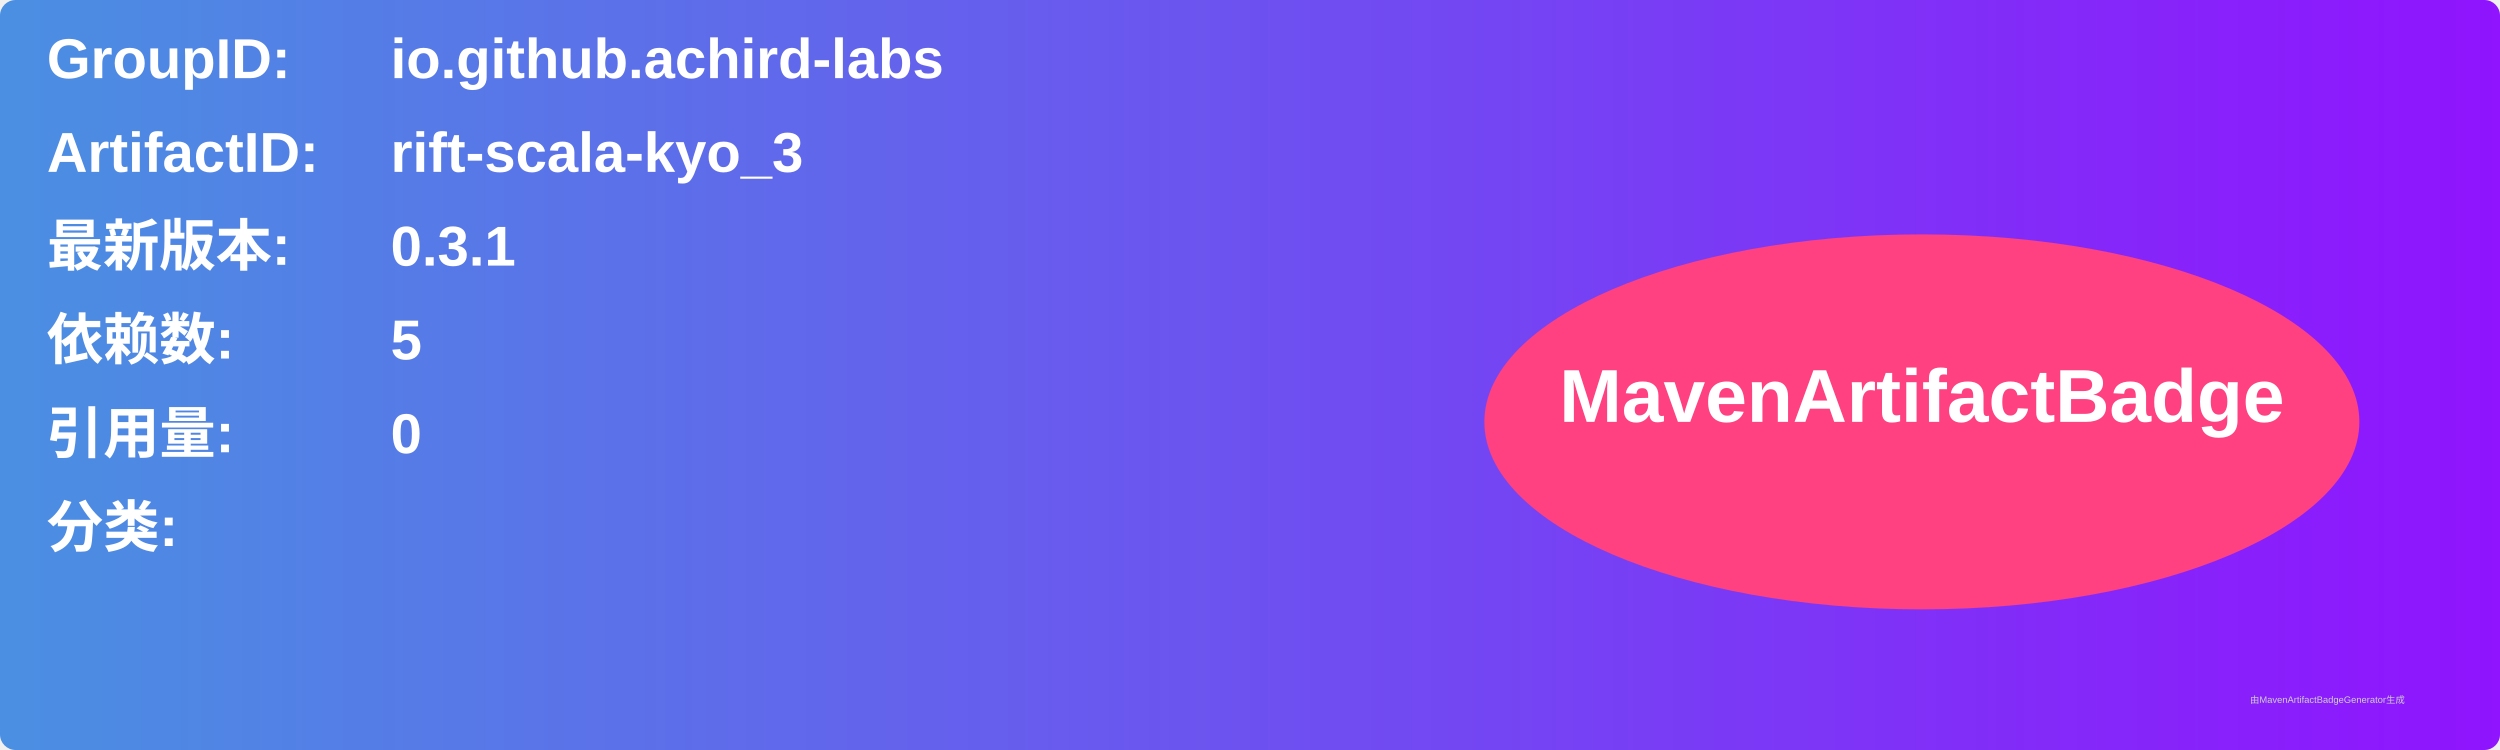
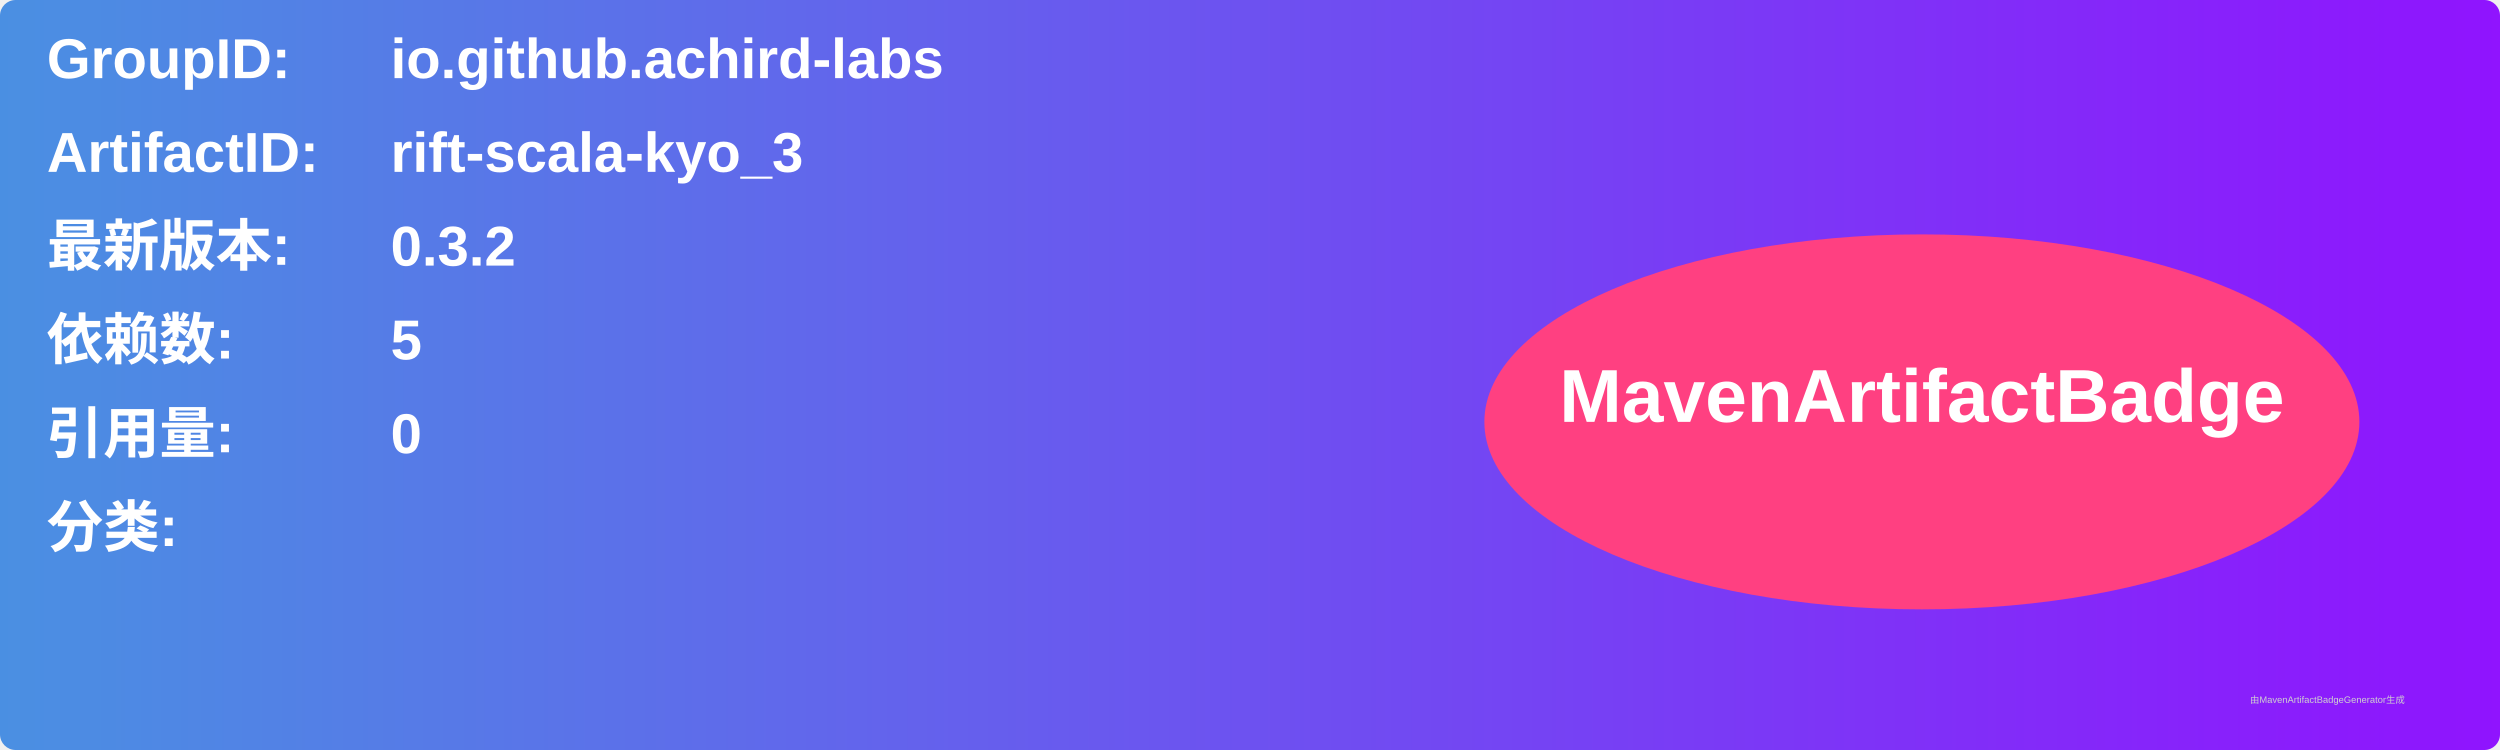
<svg xmlns="http://www.w3.org/2000/svg" width="800" height="240" viewBox="0 0 800 240">
  <linearGradient id="grad" x1="0%" y1="0%" x2="100%" y2="0%">
    <stop offset="0%" stop-color="#4a90e2" />
    <stop offset="100%" stop-color="#9013fe" />
  </linearGradient>
  <rect width="100%" height="100%" rx="5" ry="5" fill="url(#grad)" />
  <g transform="translate(15, 15)">
    <text x="0" y="10" font-family="Arial" font-size="18" fill="white" font-weight="bold" width="260">GroupID:</text>
    <text x="110" y="10" font-family="Arial" font-size="18" fill="white" font-weight="bold" width="460">io.github.achird-labs</text>
    <text x="0" y="40" font-family="Arial" font-size="18" fill="white" font-weight="bold" width="260">ArtifactID:</text>
    <text x="110" y="40" font-family="Arial" font-size="18" fill="white" font-weight="bold" width="460">rift-scala-kyo_3</text>
    <text x="0" y="70" font-family="Arial" font-size="18" fill="white" font-weight="bold">最新版本:</text>
    <text x="110" y="70" font-family="Arial" font-size="18" fill="white" font-weight="bold">
-       <tspan font-weight="bold">0.3.1</tspan>
+       <tspan font-weight="bold">0.3.2</tspan>
    </text>
    <text x="0" y="100" font-family="Arial" font-size="18" fill="white" font-weight="bold">依赖数: </text>
    <text x="110" y="100" font-family="Arial" font-size="18" fill="white">
      <tspan font-weight="bold">5</tspan>
    </text>
    <text x="0" y="130" font-family="Arial" font-size="18" fill="white" font-weight="bold">引用量: </text>
    <text x="110" y="130" font-family="Arial" font-size="18" fill="white">
      <tspan font-weight="bold">0</tspan>
    </text>
    <text x="0" y="160" font-family="Arial" font-size="18" fill="white" font-weight="bold">分类:</text>
    <text x="10" y="190" font-family="Arial" font-size="10" fill="white">
      <tspan font-weight="bold" />
    </text>
    <ellipse cx="600" cy="120" rx="140" ry="60" fill="#ff4081" />
    <text x="600" y="120" text-anchor="middle" font-family="Arial" font-size="24" fill="white" font-weight="bold">MavenArtifactBadge</text>
  </g>
  <text x="720" y="225" font-family="Arial" font-size="3" fill="#d0d0d0">由MavenArtifactBadgeGenerator生成</text>
</svg>
